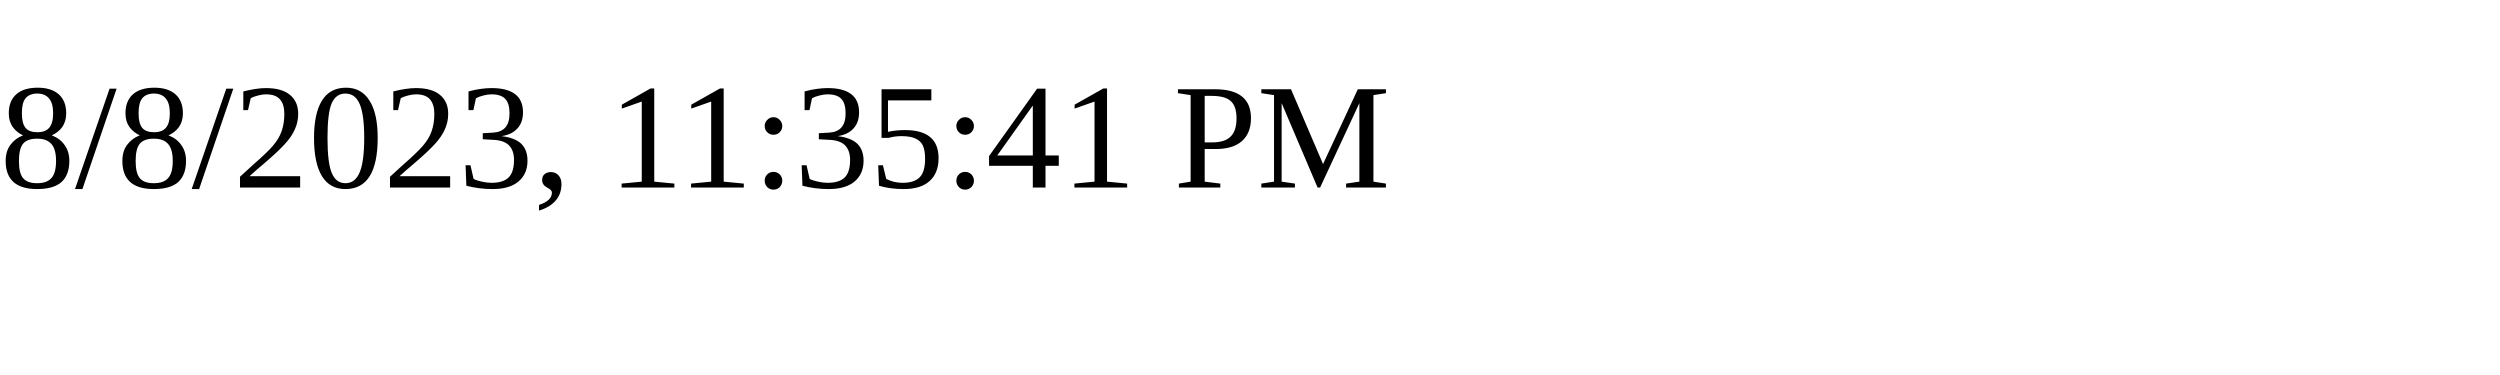
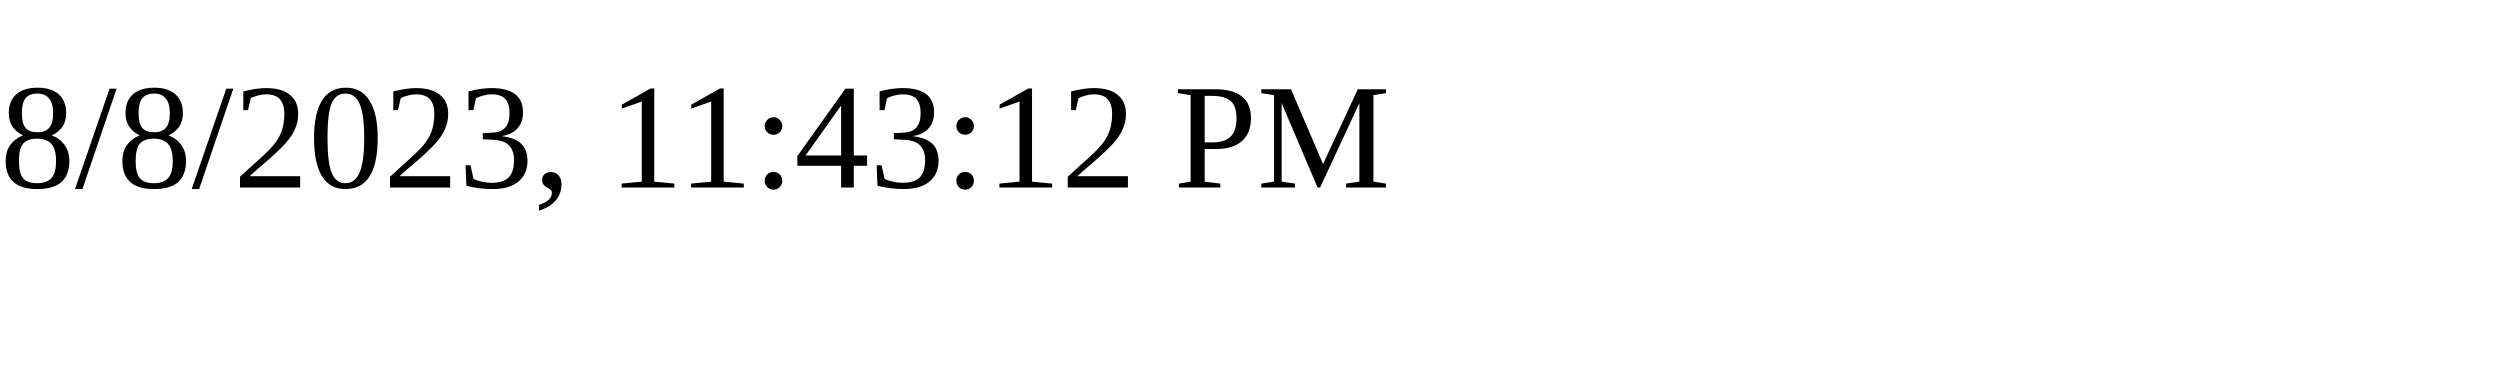
<svg xmlns="http://www.w3.org/2000/svg" height="30" width="200">
-   <text x="0" y="15">8/8/2023, 11:35:41 PM</text>
+   <text x="0" y="15">8/8/2023, 11:43:12 PM</text>
</svg>
